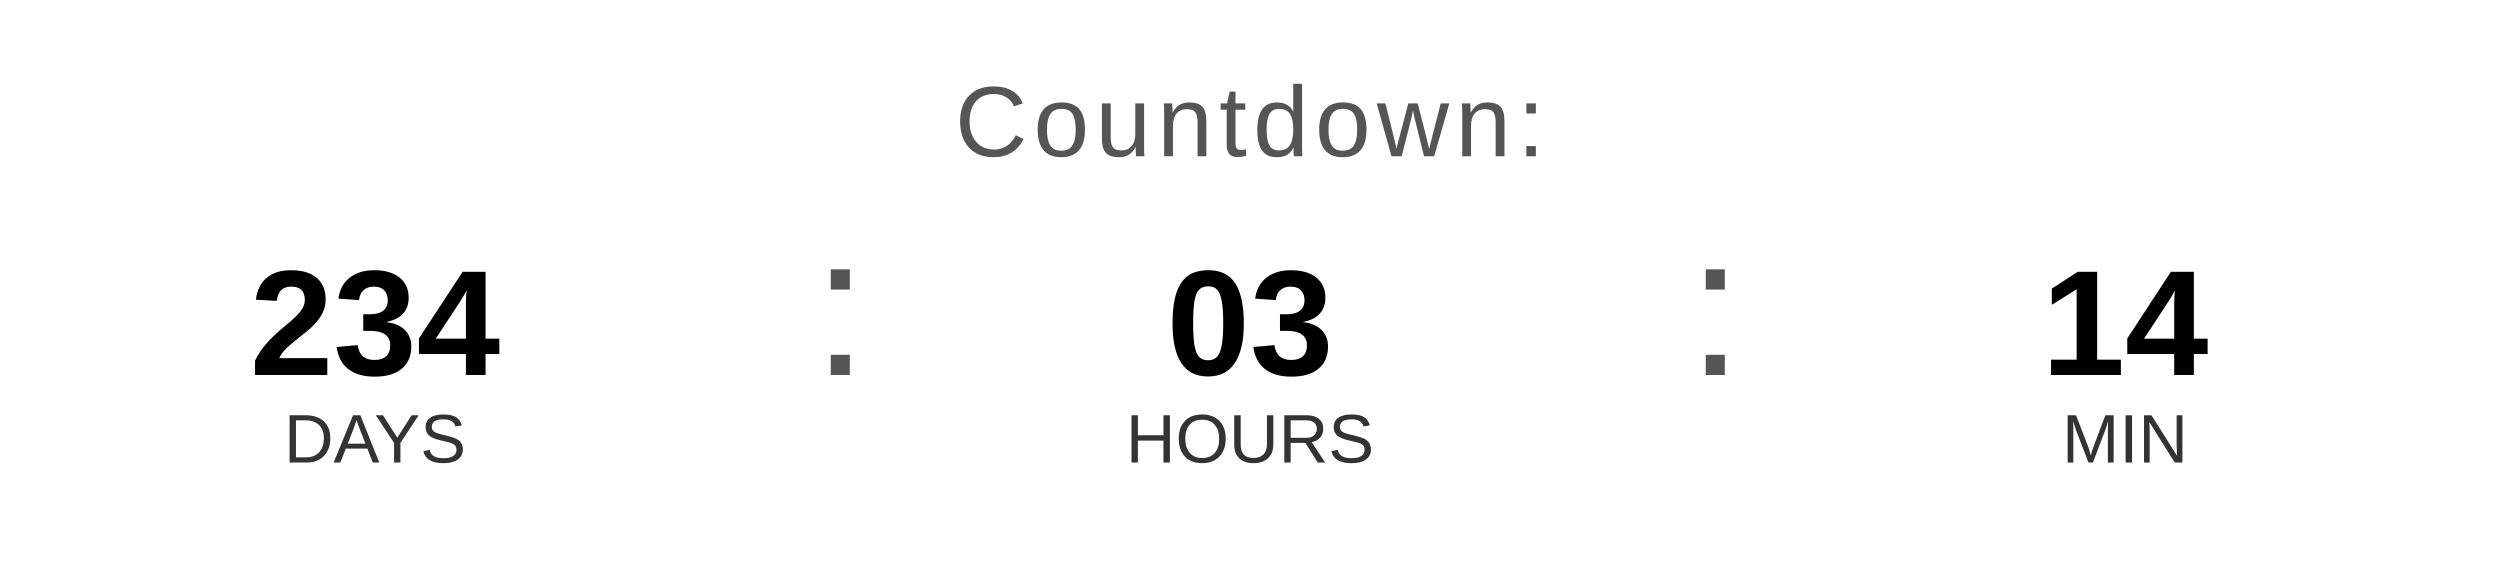
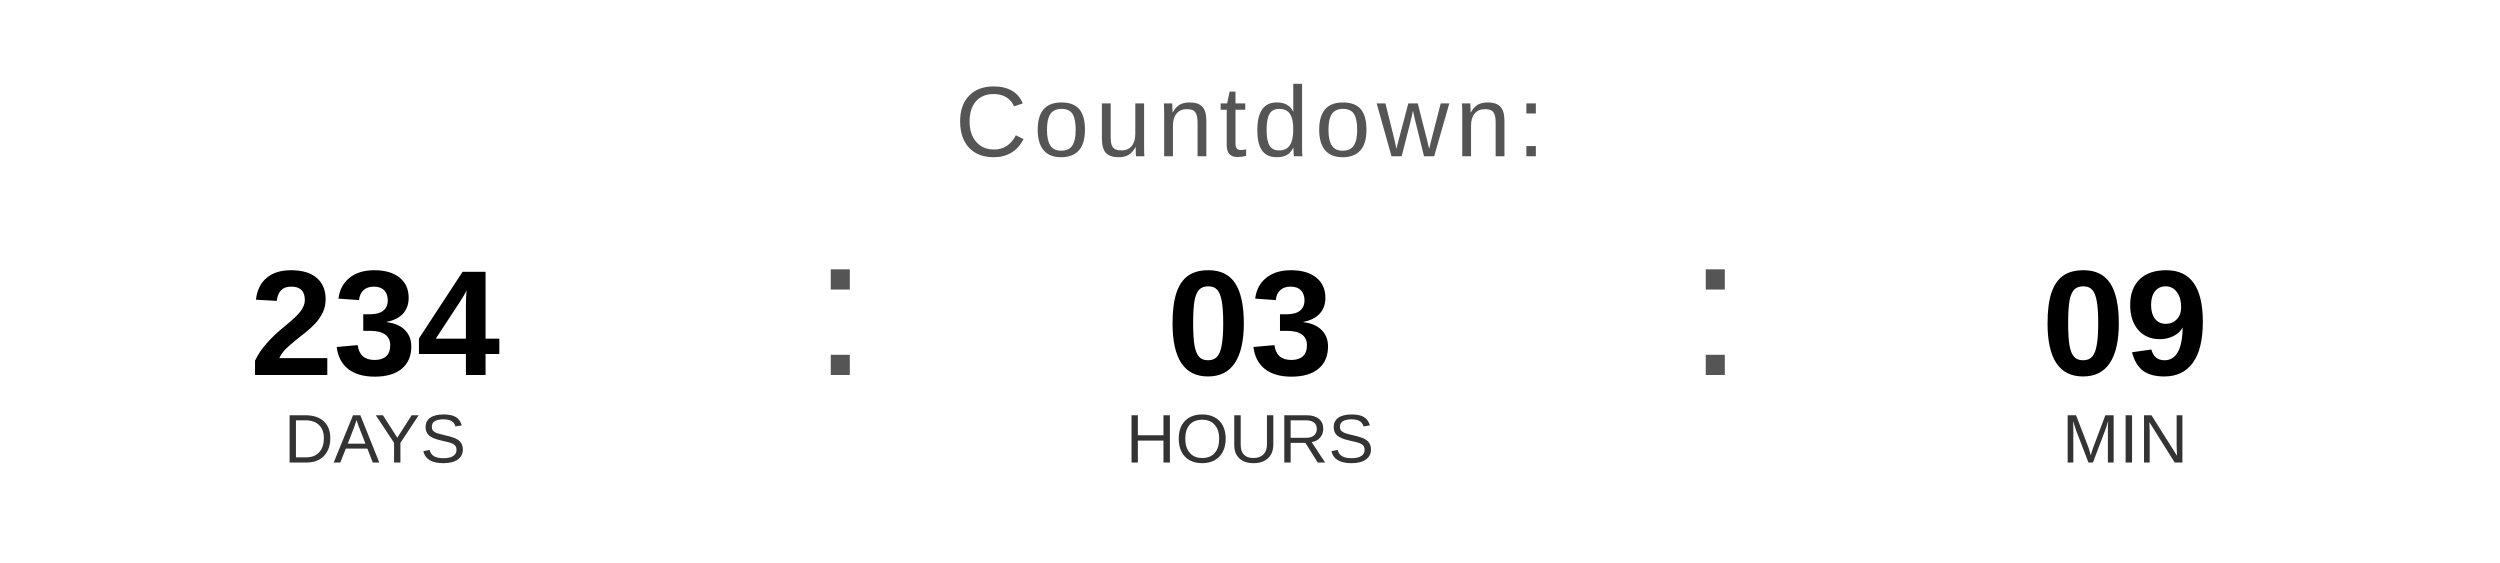
<svg xmlns="http://www.w3.org/2000/svg" width="400" height="90" viewBox="0 0 400 90">
  <text x="200" y="25" font-family="Arial, Helvetica, sans-serif" font-size="16" fill="#555555" text-anchor="middle" letter-spacing="1">
    Countdown:
  </text>
  <text x="60" y="60" font-family="Arial, Helvetica, sans-serif" font-size="24" font-weight="bold" fill="#000000" text-anchor="middle">234</text>
  <text x="60" y="74" font-family="Arial, Helvetica, sans-serif" font-size="11" fill="#333333" text-anchor="middle">DAYS</text>
  <text x="130" y="60" font-family="Arial, sans-serif" font-size="32" fill="#555555">:</text>
  <text x="200" y="60" font-family="Arial, Helvetica, sans-serif" font-size="24" font-weight="bold" fill="#000000" text-anchor="middle">03</text>
  <text x="200" y="74" font-family="Arial, Helvetica, sans-serif" font-size="11" fill="#333333" text-anchor="middle">HOURS</text>
  <text x="270" y="60" font-family="Arial, sans-serif" font-size="32" fill="#555555">:</text>
-   <text x="340" y="60" font-family="Arial, Helvetica, sans-serif" font-size="24" font-weight="bold" fill="#000000" text-anchor="middle">14</text>
+   <text x="340" y="60" font-family="Arial, Helvetica, sans-serif" font-size="24" font-weight="bold" fill="#000000" text-anchor="middle">09</text>
  <text x="340" y="74" font-family="Arial, Helvetica, sans-serif" font-size="11" fill="#333333" text-anchor="middle">MIN</text>
</svg>
